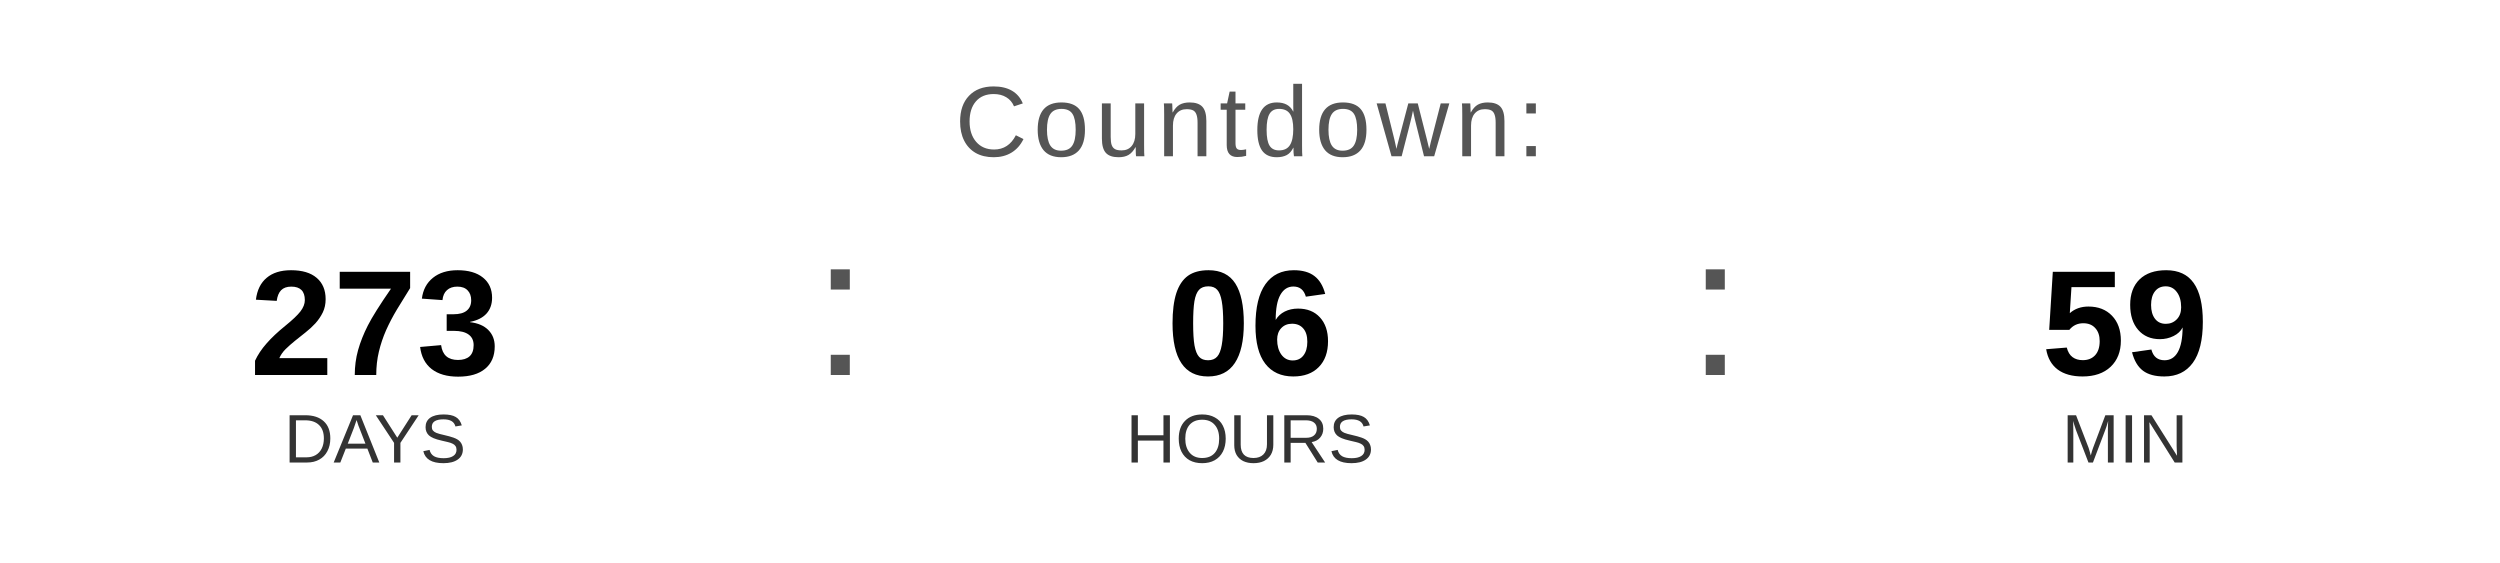
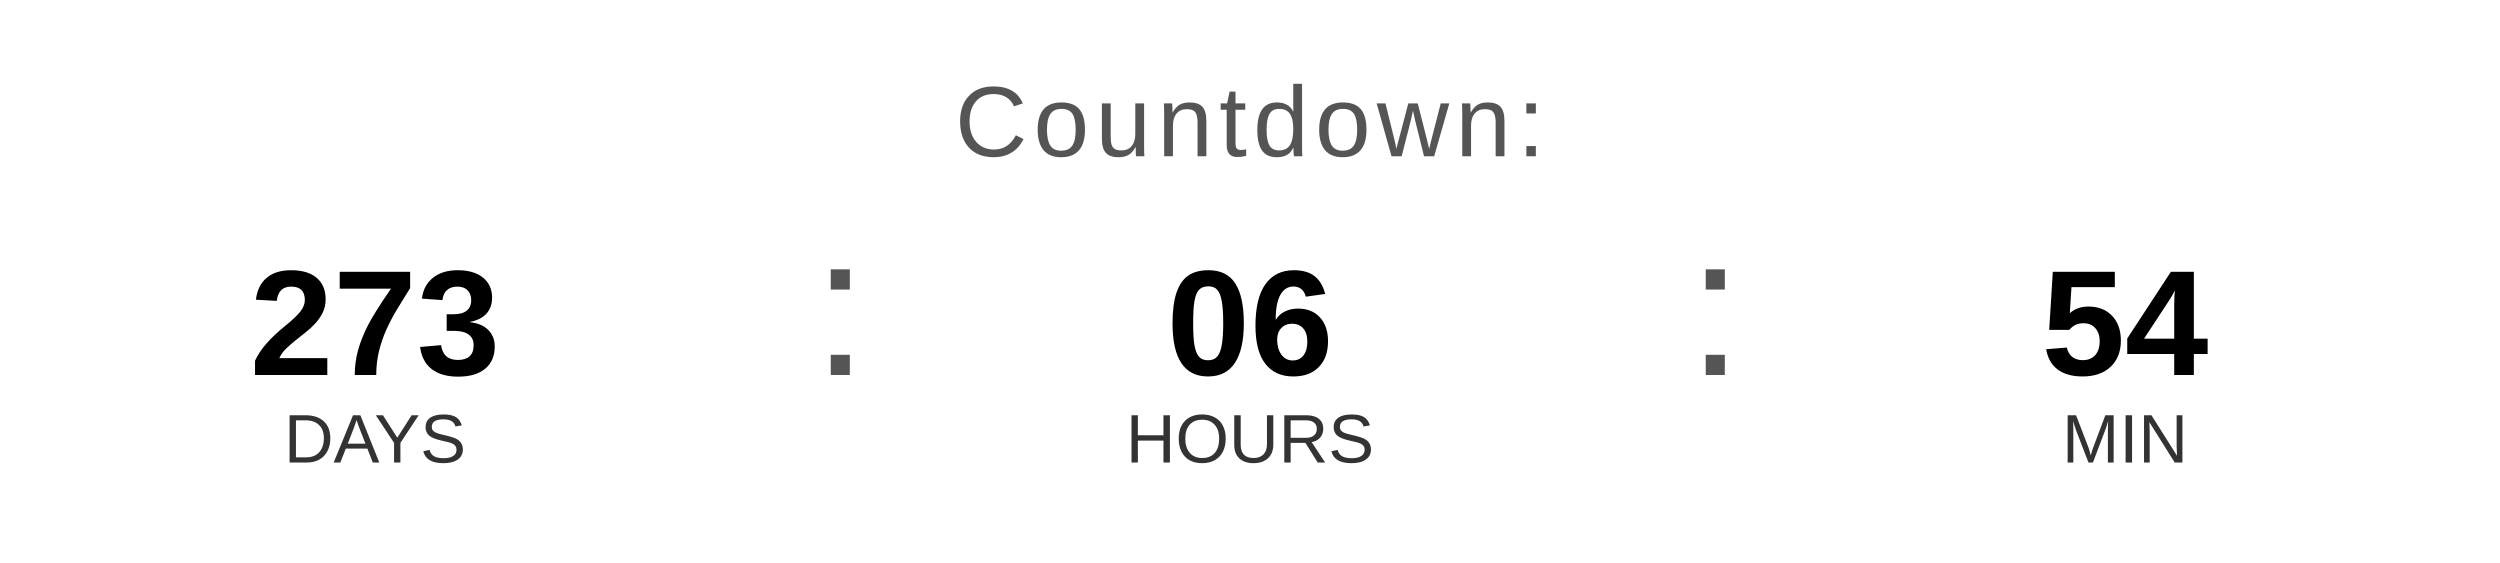
<svg xmlns="http://www.w3.org/2000/svg" width="400" height="90" viewBox="0 0 400 90">
  <text x="200" y="25" font-family="Arial, Helvetica, sans-serif" font-size="16" fill="#555555" text-anchor="middle" letter-spacing="1">
    Countdown:
  </text>
  <text x="60" y="60" font-family="Arial, Helvetica, sans-serif" font-size="24" font-weight="bold" fill="#000000" text-anchor="middle">273</text>
  <text x="60" y="74" font-family="Arial, Helvetica, sans-serif" font-size="11" fill="#333333" text-anchor="middle">DAYS</text>
  <text x="130" y="60" font-family="Arial, sans-serif" font-size="32" fill="#555555">:</text>
  <text x="200" y="60" font-family="Arial, Helvetica, sans-serif" font-size="24" font-weight="bold" fill="#000000" text-anchor="middle">06</text>
  <text x="200" y="74" font-family="Arial, Helvetica, sans-serif" font-size="11" fill="#333333" text-anchor="middle">HOURS</text>
  <text x="270" y="60" font-family="Arial, sans-serif" font-size="32" fill="#555555">:</text>
-   <text x="340" y="60" font-family="Arial, Helvetica, sans-serif" font-size="24" font-weight="bold" fill="#000000" text-anchor="middle">59</text>
+   <text x="340" y="60" font-family="Arial, Helvetica, sans-serif" font-size="24" font-weight="bold" fill="#000000" text-anchor="middle">54</text>
  <text x="340" y="74" font-family="Arial, Helvetica, sans-serif" font-size="11" fill="#333333" text-anchor="middle">MIN</text>
</svg>
